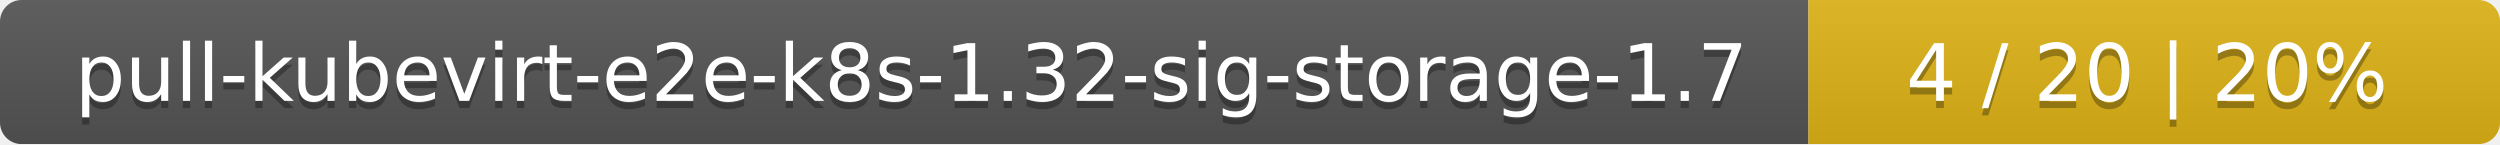
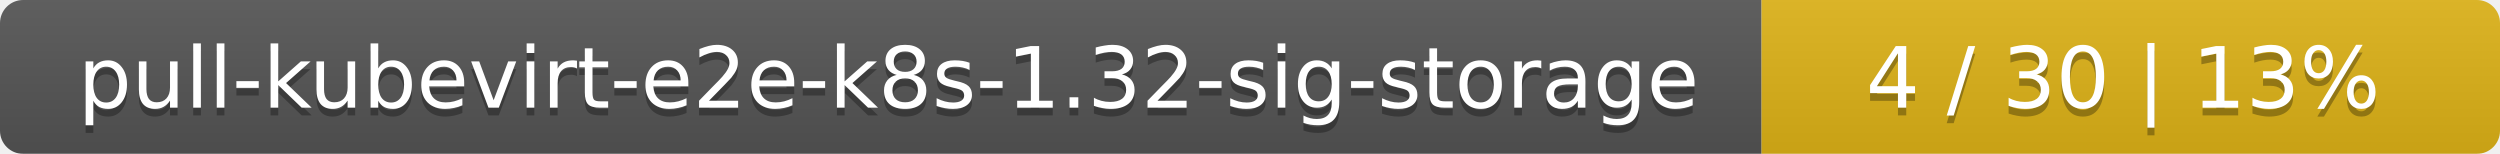
- <svg xmlns="http://www.w3.org/2000/svg" width="347" height="20">
+ <svg xmlns="http://www.w3.org/2000/svg" width="325" height="20">
  <linearGradient id="smooth" x2="0" y2="100%">
    <stop offset="0" stop-color="#bbb" stop-opacity=".1" />
    <stop offset="1" stop-opacity=".1" />
  </linearGradient>
  <mask id="round">
-     <rect width="347" height="20" rx="3" fill="#fff" />
+     <rect width="325" height="20" rx="3" fill="#fff" />
  </mask>
  <g mask="url(#round)">
-     <rect width="251" height="20" fill="#555" />
-     <rect x="251" width="96" height="20" fill="#dfb317" />
-     <rect width="347" height="20" fill="url(#smooth)" />
+     <rect width="229" height="20" fill="#555" />
+     <rect x="229" width="96" height="20" fill="#dfb317" />
+     <rect width="325" height="20" fill="url(#smooth)" />
  </g>
  <g fill="#fff" text-anchor="middle" font-family="DejaVu Sans,Verdana,Geneva,sans-serif" font-size="11">
-     <text x="126.5" y="15" fill="#010101" fill-opacity=".3">pull-kubevirt-e2e-k8s-1.32-sig-storage-1.7</text>
-     <text x="126.5" y="14">pull-kubevirt-e2e-k8s-1.32-sig-storage-1.7</text>
-     <text x="298" y="15" fill="#010101" fill-opacity=".3">4 / 20    |    20%</text>
-     <text x="298" y="14">4 / 20    |    20%</text>
+     <text x="115.5" y="15" fill="#010101" fill-opacity=".3">pull-kubevirt-e2e-k8s-1.32-sig-storage</text>
+     <text x="115.5" y="14">pull-kubevirt-e2e-k8s-1.32-sig-storage</text>
+     <text x="276" y="15" fill="#010101" fill-opacity=".3">4 / 30    |    13%</text>
+     <text x="276" y="14">4 / 30    |    13%</text>
  </g>
</svg>
